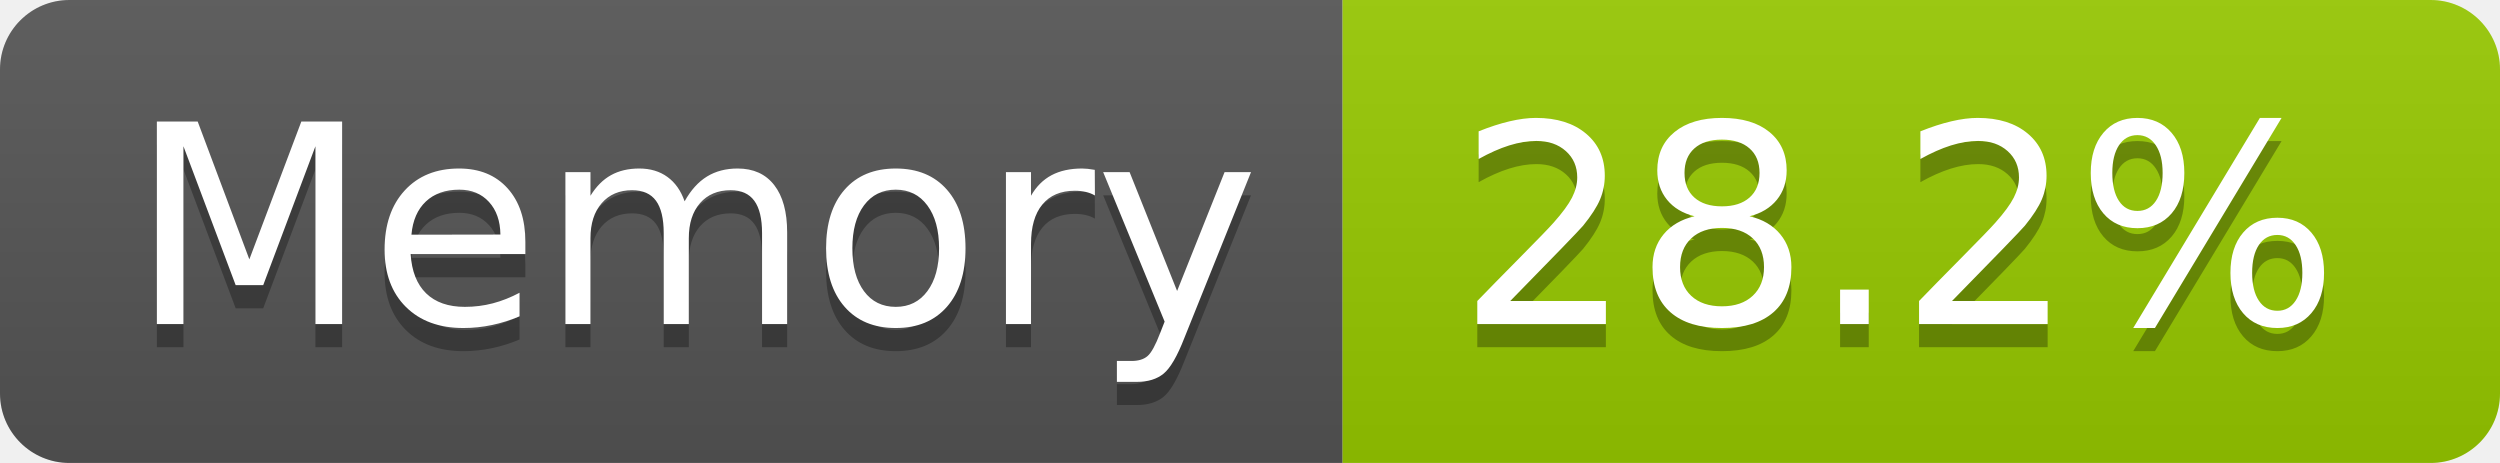
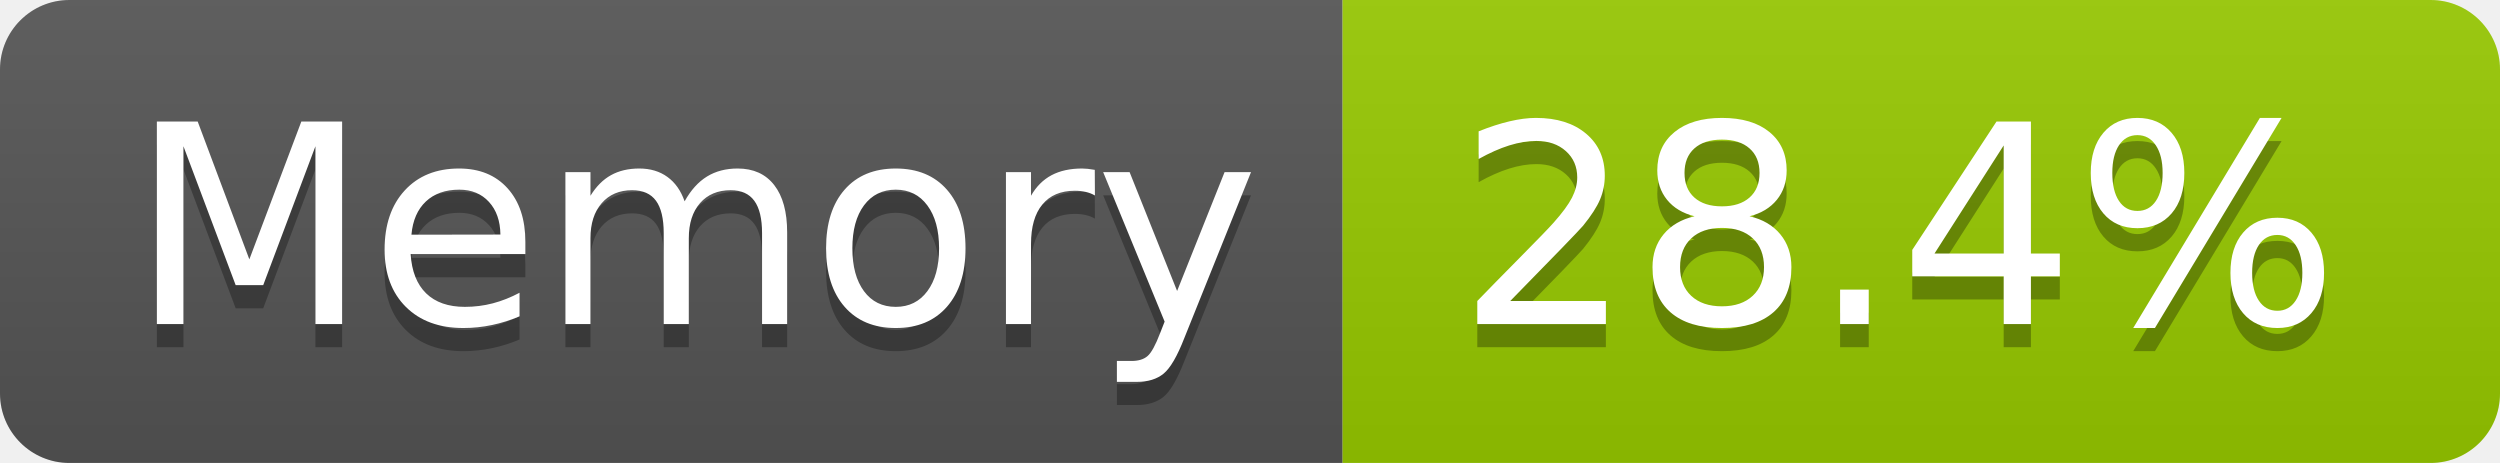
- <svg xmlns="http://www.w3.org/2000/svg" width="108" height="20" role="img" aria-label="Memory: 28.2%">
+ <svg xmlns="http://www.w3.org/2000/svg" width="108" height="20" role="img" aria-label="Memory: 28.4%">
  <linearGradient id="s" x2="0" y2="100%">
    <stop offset="0" stop-color="#bbb" stop-opacity=".1" />
    <stop offset="1" stop-opacity=".1" />
  </linearGradient>
  <clipPath id="r">
    <rect width="108" height="20" rx="3" fill="#fff" />
  </clipPath>
  <g clip-path="url(#r)">
    <rect width="58" height="20" fill="#555" />
    <rect x="58" width="50" height="20" fill="#97ca00" />
    <rect width="108" height="20" fill="url(#s)" />
  </g>
  <g fill="#fff" text-anchor="middle" font-family="Verdana,Geneva,DejaVu Sans,sans-serif" text-rendering="geometricPrecision" font-size="120">
    <text aria-hidden="true" x="300" y="150" fill="#010101" fill-opacity=".3" transform="scale(.1)" textLength="466">Memory</text>
    <text x="300" y="140" transform="scale(.1)" fill="#fff" textLength="466">Memory</text>
-     <text aria-hidden="true" x="820" y="150" fill="#010101" fill-opacity=".3" transform="scale(.1)" textLength="390">28.2%</text>
-     <text x="820" y="140" transform="scale(.1)" fill="#fff" textLength="390">28.2%</text>
+     <text aria-hidden="true" x="820" y="150" fill="#010101" fill-opacity=".3" transform="scale(.1)" textLength="390">28.4%</text>
+     <text x="820" y="140" transform="scale(.1)" fill="#fff" textLength="390">28.4%</text>
  </g>
</svg>
